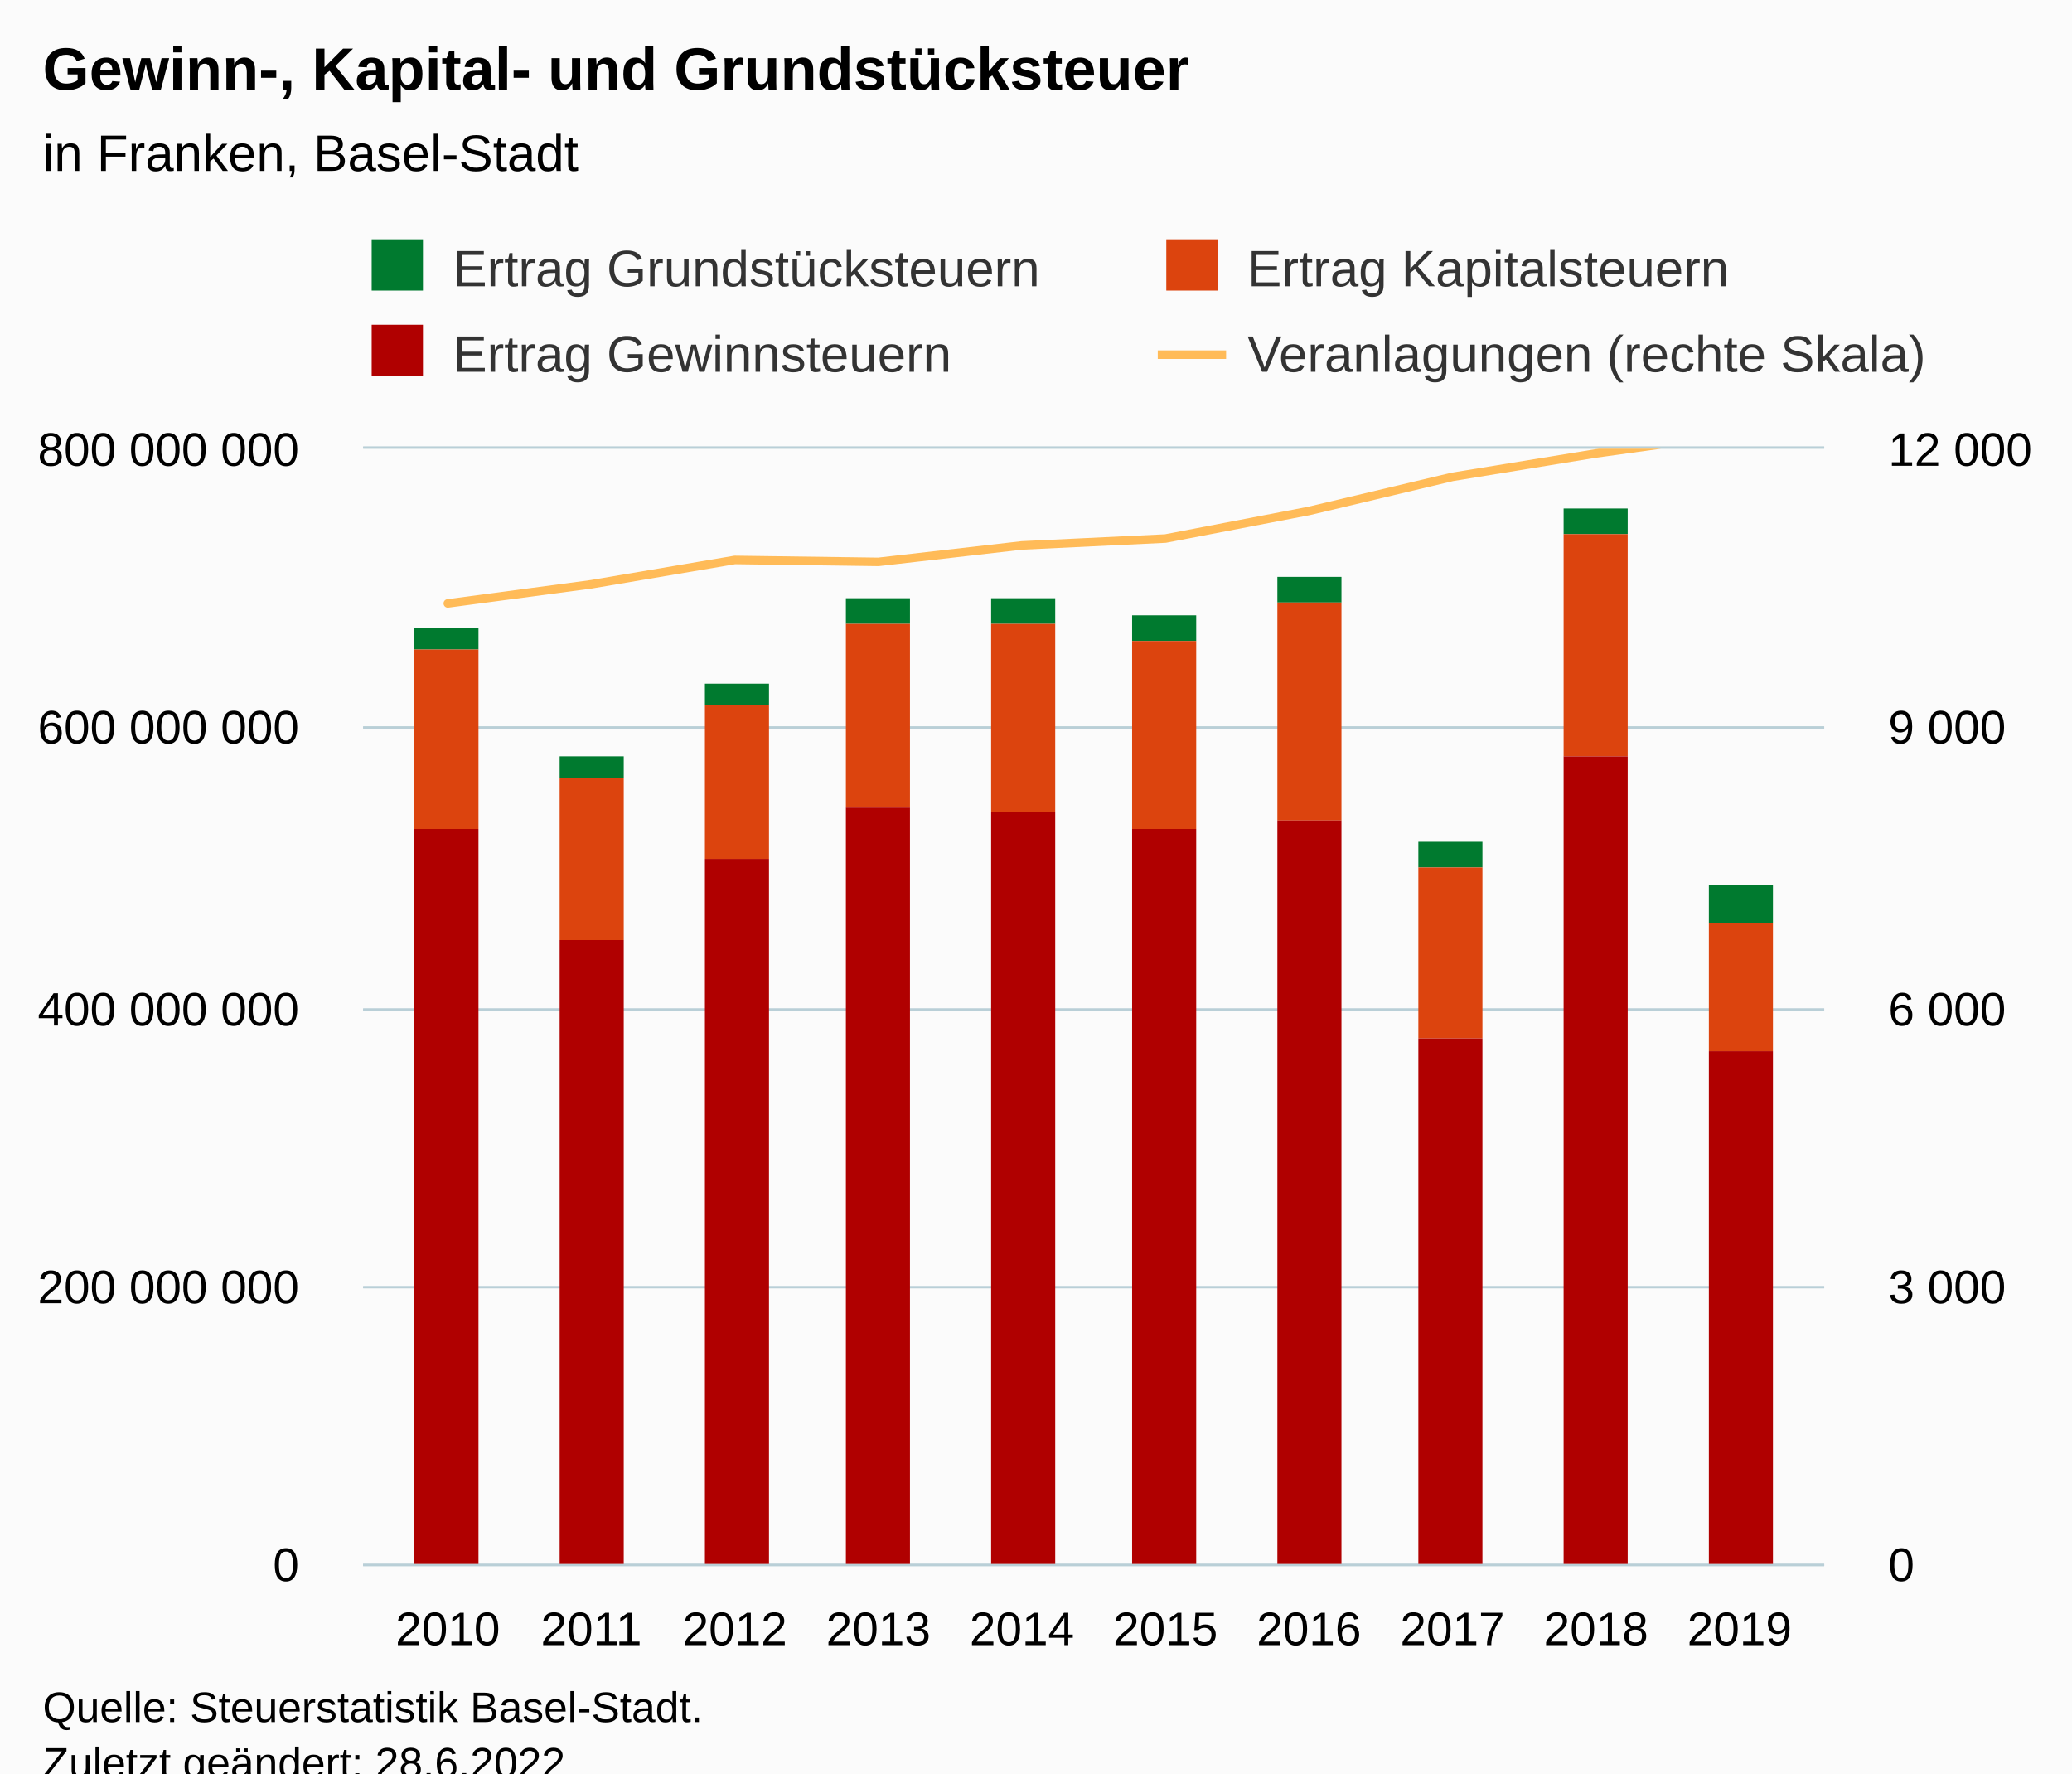
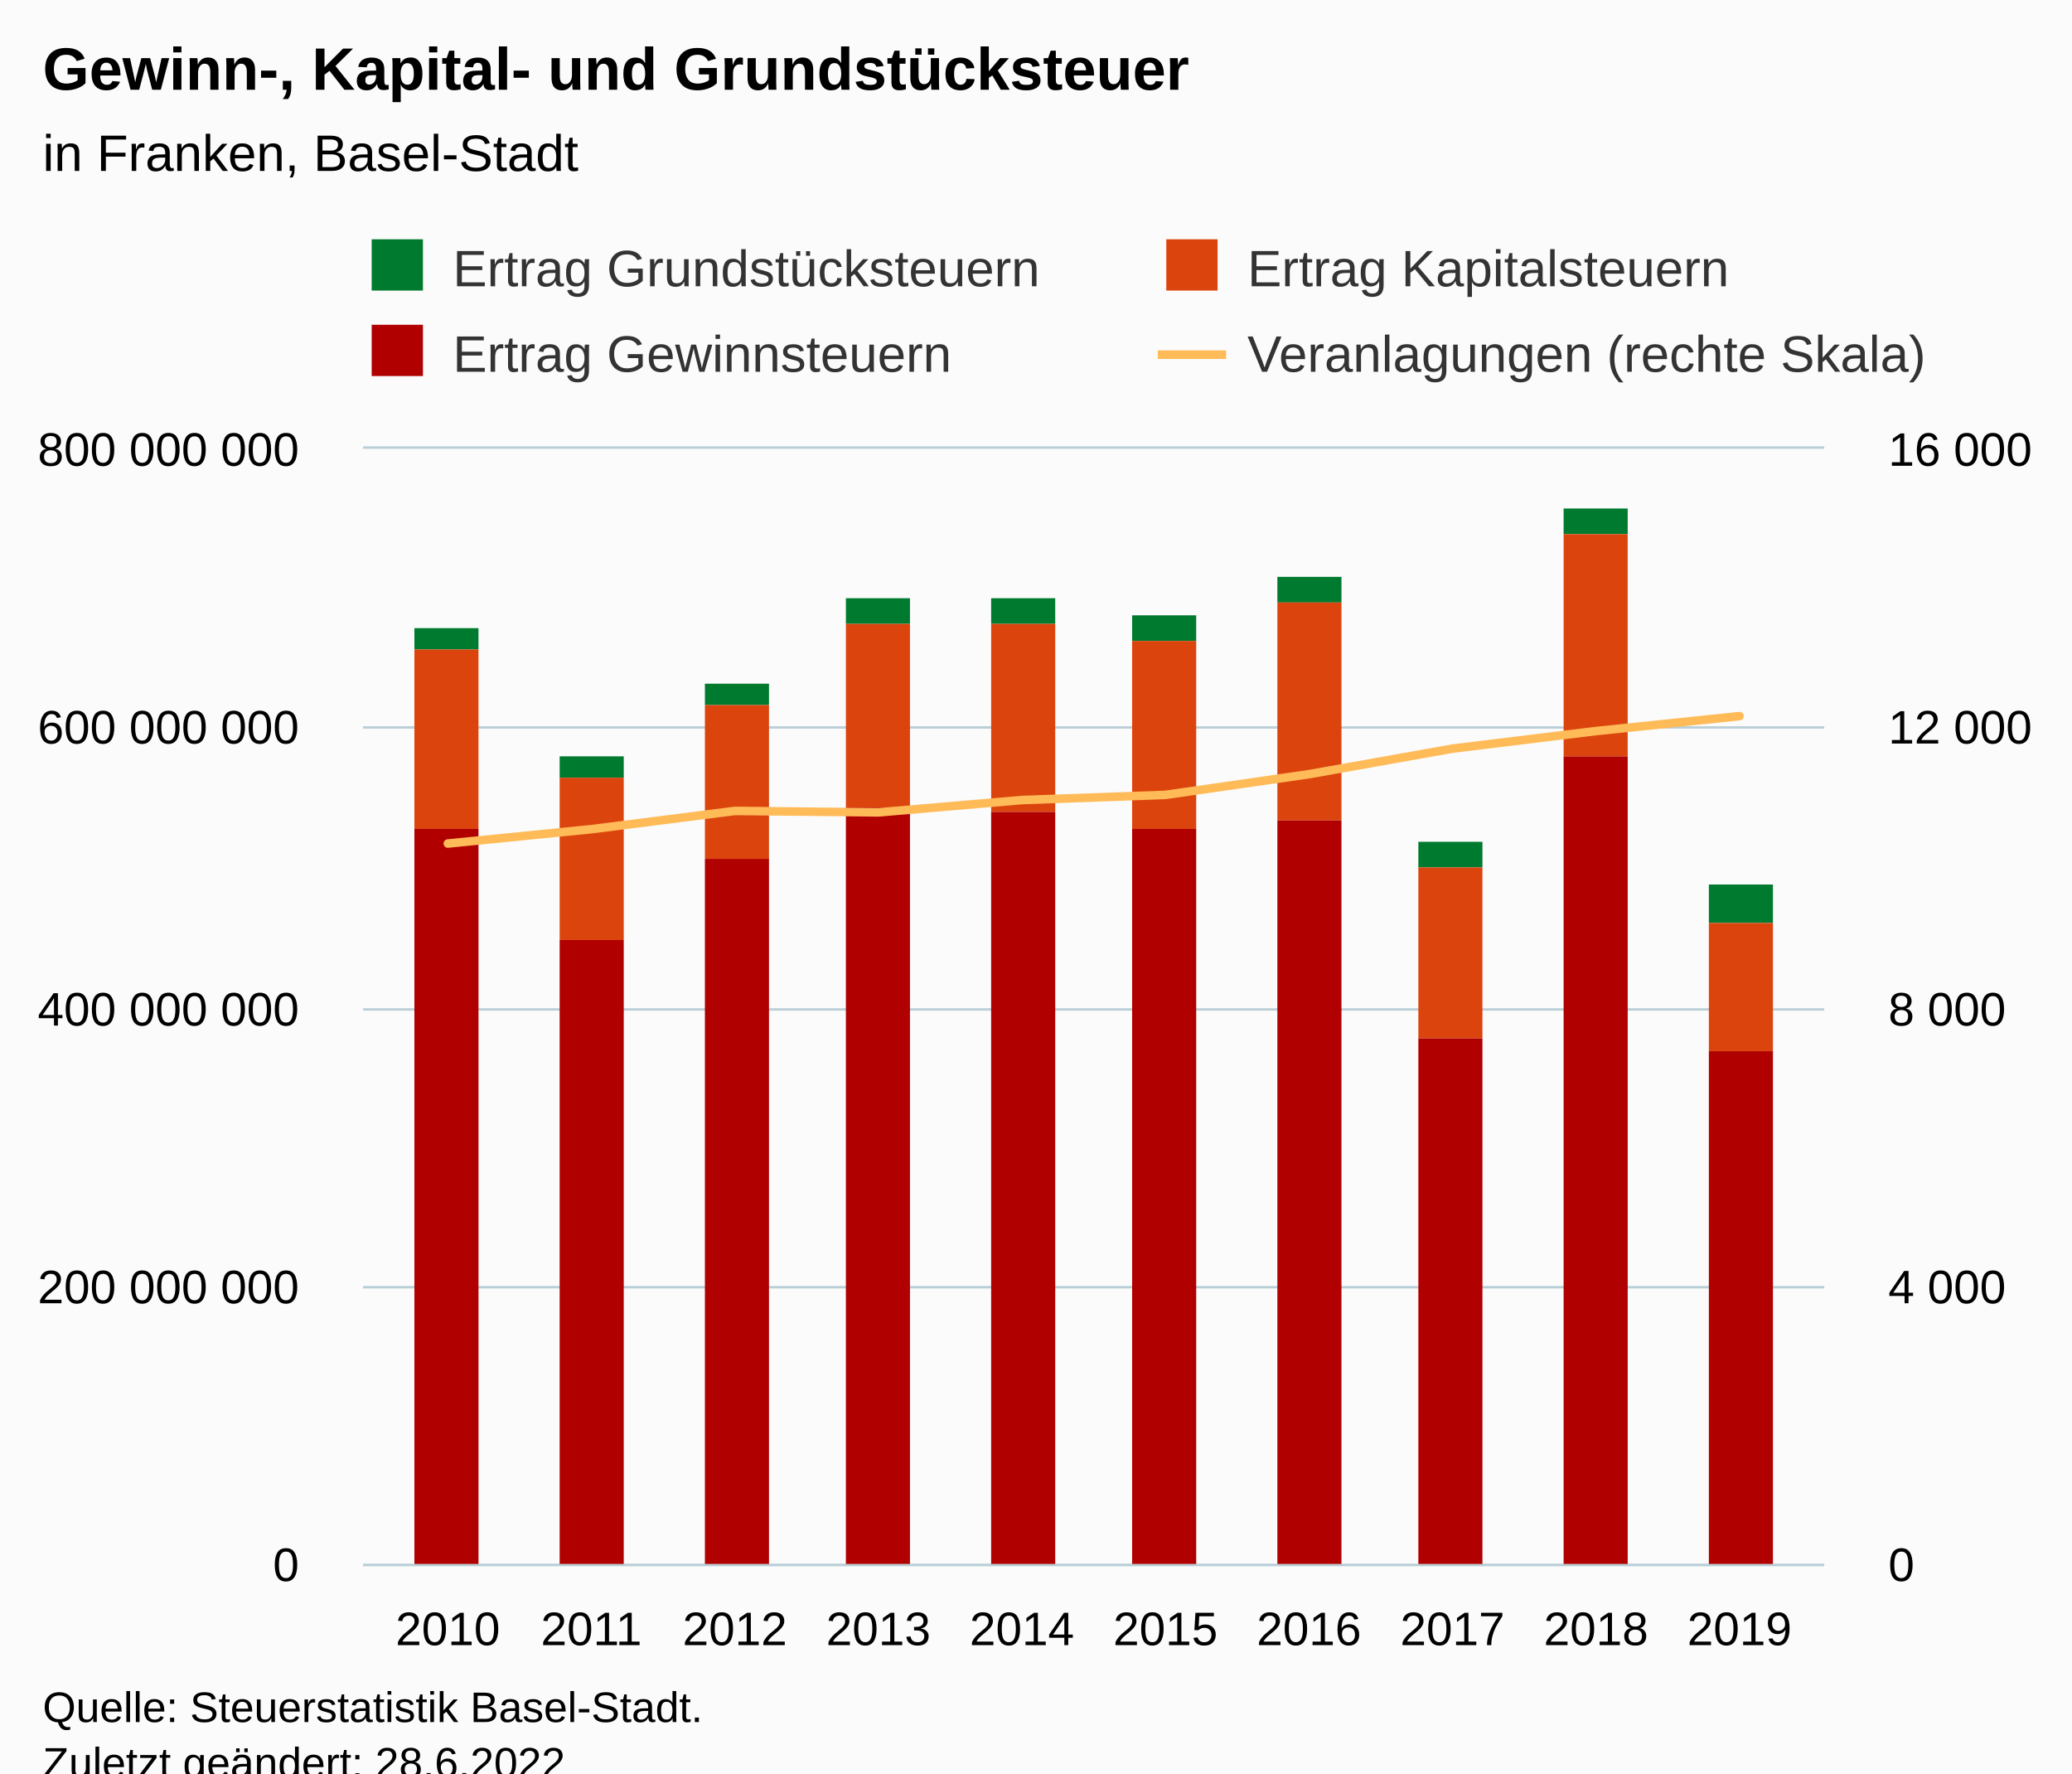
<svg xmlns="http://www.w3.org/2000/svg" version="1.1" class="highcharts-root" style="font-family:Arial;font-size:12px;" viewBox="0 0 485 415">
  <defs>
-     <clipPath id="highcharts-j4o853u-49-">
+     <clipPath id="highcharts-tj12qvi-49-">
      <rect x="0" y="0" width="342" height="261" fill="none" />
    </clipPath>
-     <clipPath id="highcharts-j4o853u-60-">
+     <clipPath id="highcharts-tj12qvi-60-">
      <rect x="0" y="0" width="342" height="261" fill="none" />
    </clipPath>
-     <clipPath id="highcharts-j4o853u-91-">
+     <clipPath id="highcharts-tj12qvi-91-">
      <rect x="0" y="0" width="342" height="261" fill="none" />
    </clipPath>
-     <clipPath id="highcharts-j4o853u-92-">
+     <clipPath id="highcharts-tj12qvi-92-">
      <rect x="85" y="105" width="342" height="261" fill="none" />
    </clipPath>
  </defs>
  <rect fill="#fbfbfb" class="highcharts-background" x="0" y="0" width="485" height="428" rx="0" ry="0" />
  <rect fill="none" class="highcharts-plot-background" x="85" y="105" width="342" height="261" />
  <g class="highcharts-pane-group" data-z-index="0" />
  <g class="highcharts-grid highcharts-xaxis-grid" data-z-index="1">
    <path fill="none" data-z-index="1" class="highcharts-grid-line" d="M 104.5 105 L 104.5 366" opacity="1" />
    <path fill="none" data-z-index="1" class="highcharts-grid-line" d="M 137.5 105 L 137.5 366" opacity="1" />
    <path fill="none" data-z-index="1" class="highcharts-grid-line" d="M 171.5 105 L 171.5 366" opacity="1" />
    <path fill="none" data-z-index="1" class="highcharts-grid-line" d="M 205.5 105 L 205.5 366" opacity="1" />
    <path fill="none" data-z-index="1" class="highcharts-grid-line" d="M 238.5 105 L 238.5 366" opacity="1" />
    <path fill="none" data-z-index="1" class="highcharts-grid-line" d="M 272.5 105 L 272.5 366" opacity="1" />
    <path fill="none" data-z-index="1" class="highcharts-grid-line" d="M 305.5 105 L 305.5 366" opacity="1" />
    <path fill="none" data-z-index="1" class="highcharts-grid-line" d="M 339.5 105 L 339.5 366" opacity="1" />
    <path fill="none" data-z-index="1" class="highcharts-grid-line" d="M 373.5 105 L 373.5 366" opacity="1" />
    <path fill="none" data-z-index="1" class="highcharts-grid-line" d="M 406.5 105 L 406.5 366" opacity="1" />
  </g>
  <g class="highcharts-grid highcharts-yaxis-grid" data-z-index="1">
    <path fill="none" stroke="#B9CFD7" stroke-width="0.5" data-z-index="1" class="highcharts-grid-line" d="M 85 366.25 L 427 366.25" opacity="1" />
    <path fill="none" stroke="#B9CFD7" stroke-width="0.5" data-z-index="1" class="highcharts-grid-line" d="M 85 301.25 L 427 301.25" opacity="1" />
    <path fill="none" stroke="#B9CFD7" stroke-width="0.5" data-z-index="1" class="highcharts-grid-line" d="M 85 236.25 L 427 236.25" opacity="1" />
    <path fill="none" stroke="#B9CFD7" stroke-width="0.5" data-z-index="1" class="highcharts-grid-line" d="M 85 170.25 L 427 170.25" opacity="1" />
    <path fill="none" stroke="#B9CFD7" stroke-width="0.5" data-z-index="1" class="highcharts-grid-line" d="M 85 104.75 L 427 104.75" opacity="1" />
  </g>
  <g class="highcharts-grid highcharts-yaxis-grid" data-z-index="1">
    <path fill="none" stroke="#B9CFD7" stroke-width="0.5" data-z-index="1" class="highcharts-grid-line" d="M 85 366.25 L 427 366.25" opacity="1" />
    <path fill="none" stroke="#B9CFD7" stroke-width="0.5" data-z-index="1" class="highcharts-grid-line" d="M 85 301.25 L 427 301.25" opacity="1" />
    <path fill="none" stroke="#B9CFD7" stroke-width="0.5" data-z-index="1" class="highcharts-grid-line" d="M 85 236.25 L 427 236.25" opacity="1" />
    <path fill="none" stroke="#B9CFD7" stroke-width="0.5" data-z-index="1" class="highcharts-grid-line" d="M 85 170.25 L 427 170.25" opacity="1" />
    <path fill="none" stroke="#B9CFD7" stroke-width="0.5" data-z-index="1" class="highcharts-grid-line" d="M 85 104.75 L 427 104.75" opacity="1" />
  </g>
  <rect fill="none" class="highcharts-plot-border" data-z-index="1" x="85" y="105" width="342" height="261" />
  <g class="highcharts-axis highcharts-xaxis" data-z-index="2">
    <path fill="none" class="highcharts-axis-line" stroke="#B9CFD7" stroke-width="0.5" data-z-index="7" d="M 85 366.25 L 427 366.25" />
  </g>
  <g class="highcharts-axis highcharts-yaxis" data-z-index="2">
    <path fill="none" class="highcharts-axis-line" data-z-index="7" d="M 85 105 L 85 366" />
  </g>
  <g class="highcharts-axis highcharts-yaxis" data-z-index="2">
    <path fill="none" class="highcharts-axis-line" data-z-index="7" d="M 427 105 L 427 366" />
  </g>
  <g class="highcharts-series-group" data-z-index="3">
-     <g class="highcharts-series highcharts-series-0 highcharts-column-series" data-z-index="0.1" opacity="1" transform="translate(85,105) scale(1 1)" clip-path="url(#highcharts-j4o853u-60-)">
+     <g class="highcharts-series highcharts-series-0 highcharts-column-series" data-z-index="0.1" opacity="1" transform="translate(85,105) scale(1 1)" clip-path="url(#highcharts-tj12qvi-60-)">
      <rect x="12" y="42" width="15" height="5" fill="#007a2f" opacity="1" class="highcharts-point" />
      <rect x="46" y="72" width="15" height="5" fill="#007a2f" opacity="1" class="highcharts-point" />
      <rect x="80" y="55" width="15" height="5" fill="#007a2f" opacity="1" class="highcharts-point" />
      <rect x="113" y="35" width="15" height="6" fill="#007a2f" opacity="1" class="highcharts-point" />
      <rect x="147" y="35" width="15" height="6" fill="#007a2f" opacity="1" class="highcharts-point" />
      <rect x="180" y="39" width="15" height="6" fill="#007a2f" opacity="1" class="highcharts-point" />
      <rect x="214" y="30" width="15" height="6" fill="#007a2f" opacity="1" class="highcharts-point" />
      <rect x="247" y="92" width="15" height="6" fill="#007a2f" opacity="1" class="highcharts-point" />
      <rect x="281" y="14" width="15" height="6" fill="#007a2f" opacity="1" class="highcharts-point" />
      <rect x="315" y="102" width="15" height="9" fill="#007a2f" opacity="1" class="highcharts-point" />
    </g>
    <g class="highcharts-markers highcharts-series-0 highcharts-column-series" data-z-index="0.1" opacity="1" transform="translate(85,105) scale(1 1)" clip-path="none" />
-     <g class="highcharts-series highcharts-series-1 highcharts-column-series" data-z-index="0.1" opacity="1" transform="translate(85,105) scale(1 1)" clip-path="url(#highcharts-j4o853u-60-)">
+     <g class="highcharts-series highcharts-series-1 highcharts-column-series" data-z-index="0.1" opacity="1" transform="translate(85,105) scale(1 1)" clip-path="url(#highcharts-tj12qvi-60-)">
      <rect x="12" y="47" width="15" height="42" fill="#DC440E" opacity="1" class="highcharts-point" />
      <rect x="46" y="77" width="15" height="38" fill="#DC440E" opacity="1" class="highcharts-point" />
      <rect x="80" y="60" width="15" height="36" fill="#DC440E" opacity="1" class="highcharts-point" />
      <rect x="113" y="41" width="15" height="43" fill="#DC440E" opacity="1" class="highcharts-point" />
      <rect x="147" y="41" width="15" height="44" fill="#DC440E" opacity="1" class="highcharts-point" />
      <rect x="180" y="45" width="15" height="44" fill="#DC440E" opacity="1" class="highcharts-point" />
      <rect x="214" y="36" width="15" height="51" fill="#DC440E" opacity="1" class="highcharts-point" />
      <rect x="247" y="98" width="15" height="40" fill="#DC440E" opacity="1" class="highcharts-point" />
      <rect x="281" y="20" width="15" height="52" fill="#DC440E" opacity="1" class="highcharts-point" />
      <rect x="315" y="111" width="15" height="30" fill="#DC440E" opacity="1" class="highcharts-point" />
    </g>
    <g class="highcharts-markers highcharts-series-1 highcharts-column-series" data-z-index="0.1" opacity="1" transform="translate(85,105) scale(1 1)" clip-path="none" />
-     <g class="highcharts-series highcharts-series-2 highcharts-column-series" data-z-index="0.1" opacity="1" transform="translate(85,105) scale(1 1)" clip-path="url(#highcharts-j4o853u-60-)">
+     <g class="highcharts-series highcharts-series-2 highcharts-column-series" data-z-index="0.1" opacity="1" transform="translate(85,105) scale(1 1)" clip-path="url(#highcharts-tj12qvi-60-)">
      <rect x="12" y="89" width="15" height="173" fill="#B00000" opacity="1" class="highcharts-point" />
      <rect x="46" y="115" width="15" height="147" fill="#B00000" opacity="1" class="highcharts-point" />
      <rect x="80" y="96" width="15" height="166" fill="#B00000" opacity="1" class="highcharts-point" />
      <rect x="113" y="84" width="15" height="178" fill="#B00000" opacity="1" class="highcharts-point" />
      <rect x="147" y="85" width="15" height="177" fill="#B00000" opacity="1" class="highcharts-point" />
      <rect x="180" y="89" width="15" height="173" fill="#B00000" opacity="1" class="highcharts-point" />
      <rect x="214" y="87" width="15" height="175" fill="#B00000" opacity="1" class="highcharts-point" />
      <rect x="247" y="138" width="15" height="124" fill="#B00000" opacity="1" class="highcharts-point" />
      <rect x="281" y="72" width="15" height="190" fill="#B00000" opacity="1" class="highcharts-point" />
      <rect x="315" y="141" width="15" height="121" fill="#B00000" opacity="1" class="highcharts-point" />
    </g>
    <g class="highcharts-markers highcharts-series-2 highcharts-column-series" data-z-index="0.1" opacity="1" transform="translate(85,105) scale(1 1)" clip-path="none" />
-     <g class="highcharts-series highcharts-series-3 highcharts-line-series" data-z-index="0.1" opacity="1" transform="translate(85,105) scale(1 1)" clip-path="url(#highcharts-j4o853u-91-)">
-       <path fill="none" d="M 19.821 36.214 L 53.417 31.733 L 87.012 26.035 L 120.607 26.492 L 154.202 22.642 L 187.798 21.032 L 221.393 14.573 L 254.988 6.59 L 288.583 1.109 L 322.179 -3.545" class="highcharts-graph" data-z-index="1" stroke="#ffbb58" stroke-width="2" stroke-linejoin="round" stroke-linecap="round" />
+     <g class="highcharts-series highcharts-series-3 highcharts-line-series" data-z-index="0.1" opacity="1" transform="translate(85,105) scale(1 1)" clip-path="url(#highcharts-tj12qvi-91-)">
+       <path fill="none" d="M 19.821 92.41 L 53.417 89.05 L 87.012 84.776 L 120.607 85.119 L 154.202 82.231 L 187.798 81.024 L 221.393 76.179 L 254.988 70.193 L 288.583 66.082 L 322.179 62.591" class="highcharts-graph" data-z-index="1" stroke="#ffbb58" stroke-width="2" stroke-linejoin="round" stroke-linecap="round" />
    </g>
    <g class="highcharts-markers highcharts-series-3 highcharts-line-series" data-z-index="0.1" opacity="1" transform="translate(85,105) scale(1 1)" clip-path="none" />
  </g>
  <text x="10" text-anchor="start" class="highcharts-title" data-z-index="4" style="color:#000000;font-size:14px;font-weight:bold;fill:#000000;" y="21">
    <tspan>Gewinn-, Kapital- und Grundstücksteuer</tspan>
  </text>
  <text x="10" text-anchor="start" class="highcharts-subtitle" data-z-index="4" style="color:#000000;font-size:12px;font-weight:normal;fill:#000000;" y="40">
    <tspan>in Franken, Basel-Stadt</tspan>
  </text>
  <text x="10" text-anchor="start" class="highcharts-caption" data-z-index="4" style="color:#666666;fill:#666666;" y="400" />
  <g class="highcharts-legend" data-z-index="7" transform="translate(84,56)">
    <rect fill="none" class="highcharts-legend-box" rx="0" ry="0" x="0" y="0" width="372" height="37" visibility="visible" />
    <g data-z-index="1">
      <g>
        <g class="highcharts-legend-item highcharts-column-series highcharts-color-undefined highcharts-series-0" data-z-index="1" transform="translate(1,-4)">
          <text x="21" style="color:#333333;cursor:pointer;font-size:12px;font-weight:normal;fill:#333333;" text-anchor="start" data-z-index="2" y="15">
            <tspan>Ertrag Grundstücksteuern</tspan>
          </text>
          <rect x="2" y="4" width="12" height="12" fill="#007a2f" class="highcharts-point" data-z-index="3" />
        </g>
        <g class="highcharts-legend-item highcharts-column-series highcharts-color-undefined highcharts-series-1" data-z-index="1" transform="translate(187,-4)">
          <text x="21" y="15" style="color:#333333;cursor:pointer;font-size:12px;font-weight:normal;fill:#333333;" text-anchor="start" data-z-index="2">
            <tspan>Ertrag Kapitalsteuern</tspan>
          </text>
          <rect x="2" y="4" width="12" height="12" fill="#DC440E" class="highcharts-point" data-z-index="3" />
        </g>
        <g class="highcharts-legend-item highcharts-column-series highcharts-color-undefined highcharts-series-2" data-z-index="1" transform="translate(1,16)">
          <text x="21" y="15" style="color:#333333;cursor:pointer;font-size:12px;font-weight:normal;fill:#333333;" text-anchor="start" data-z-index="2">
            <tspan>Ertrag Gewinnsteuern</tspan>
          </text>
          <rect x="2" y="4" width="12" height="12" fill="#B00000" class="highcharts-point" data-z-index="3" />
        </g>
        <g class="highcharts-legend-item highcharts-line-series highcharts-color-undefined highcharts-series-3" data-z-index="1" transform="translate(187,16)">
          <path fill="none" d="M 0 11 L 16 11" class="highcharts-graph" stroke="#ffbb58" stroke-width="2" />
          <text x="21" y="15" style="color:#333333;cursor:pointer;font-size:12px;font-weight:normal;fill:#333333;" text-anchor="start" data-z-index="2">
            <tspan>Veranlagungen (rechte Skala)</tspan>
          </text>
        </g>
      </g>
    </g>
  </g>
  <g class="highcharts-axis-labels highcharts-xaxis-labels" data-z-index="7">
    <text x="104.821" style="color:#000000;cursor:default;font-size:11px;fill:#000000;" text-anchor="middle" transform="translate(0,0)" y="385" opacity="1">2010</text>
    <text x="138.417" style="color:#000000;cursor:default;font-size:11px;fill:#000000;" text-anchor="middle" transform="translate(0,0)" y="385" opacity="1">2011</text>
    <text x="172.012" style="color:#000000;cursor:default;font-size:11px;fill:#000000;" text-anchor="middle" transform="translate(0,0)" y="385" opacity="1">2012</text>
    <text x="205.607" style="color:#000000;cursor:default;font-size:11px;fill:#000000;" text-anchor="middle" transform="translate(0,0)" y="385" opacity="1">2013</text>
    <text x="239.202" style="color:#000000;cursor:default;font-size:11px;fill:#000000;" text-anchor="middle" transform="translate(0,0)" y="385" opacity="1">2014</text>
    <text x="272.798" style="color:#000000;cursor:default;font-size:11px;fill:#000000;" text-anchor="middle" transform="translate(0,0)" y="385" opacity="1">2015</text>
    <text x="306.393" style="color:#000000;cursor:default;font-size:11px;fill:#000000;" text-anchor="middle" transform="translate(0,0)" y="385" opacity="1">2016</text>
    <text x="339.988" style="color:#000000;cursor:default;font-size:11px;fill:#000000;" text-anchor="middle" transform="translate(0,0)" y="385" opacity="1">2017</text>
    <text x="373.583" style="color:#000000;cursor:default;font-size:11px;fill:#000000;" text-anchor="middle" transform="translate(0,0)" y="385" opacity="1">2018</text>
    <text x="407.179" style="color:#000000;cursor:default;font-size:11px;fill:#000000;" text-anchor="middle" transform="translate(0,0)" y="385" opacity="1">2019</text>
  </g>
  <g class="highcharts-axis-labels highcharts-yaxis-labels" data-z-index="7">
    <text x="70" style="color:#000000;cursor:default;font-size:11px;fill:#000000;" text-anchor="end" transform="translate(0,0)" y="370" opacity="1">0</text>
    <text x="70" style="color:#000000;cursor:default;font-size:11px;fill:#000000;" text-anchor="end" transform="translate(0,0)" y="305" opacity="1">
      <tspan>200 000 000</tspan>
    </text>
    <text x="70" style="color:#000000;cursor:default;font-size:11px;fill:#000000;" text-anchor="end" transform="translate(0,0)" y="240" opacity="1">
      <tspan>400 000 000</tspan>
    </text>
    <text x="70" style="color:#000000;cursor:default;font-size:11px;fill:#000000;" text-anchor="end" transform="translate(0,0)" y="174" opacity="1">
      <tspan>600 000 000</tspan>
    </text>
    <text x="70" style="color:#000000;cursor:default;font-size:11px;fill:#000000;" text-anchor="end" transform="translate(0,0)" y="109" opacity="1">
      <tspan>800 000 000</tspan>
    </text>
  </g>
  <g class="highcharts-axis-labels highcharts-yaxis-labels" data-z-index="7">
    <text x="442" style="color:#000000;cursor:default;font-size:11px;fill:#000000;" text-anchor="start" transform="translate(0,0)" y="370" opacity="1">0</text>
    <text x="442" style="color:#000000;cursor:default;font-size:11px;fill:#000000;" text-anchor="start" transform="translate(0,0)" y="305" opacity="1">
-       <tspan>3 000</tspan>
+       <tspan>4 000</tspan>
    </text>
    <text x="442" style="color:#000000;cursor:default;font-size:11px;fill:#000000;" text-anchor="start" transform="translate(0,0)" y="240" opacity="1">
-       <tspan>6 000</tspan>
+       <tspan>8 000</tspan>
    </text>
    <text x="442" style="color:#000000;cursor:default;font-size:11px;fill:#000000;" text-anchor="start" transform="translate(0,0)" y="174" opacity="1">
-       <tspan>9 000</tspan>
+       <tspan>12 000</tspan>
    </text>
    <text x="442" style="color:#000000;cursor:default;font-size:11px;fill:#000000;" text-anchor="start" transform="translate(0,0)" y="109" opacity="1">
-       <tspan>12 000</tspan>
+       <tspan>16 000</tspan>
    </text>
  </g>
  <text x="10" class="highcharts-credits" text-anchor="start" data-z-index="8" style="cursor:default;color:#000000;font-size:10px;fill:#000000;" y="403">
    <tspan>Quelle: Steuerstatistik Basel-Stadt.</tspan>
    <tspan x="10" dy="13">Zuletzt geändert: 28.6.2022</tspan>
  </text>
-   <g class="highcharts-control-points" data-z-index="99" clip-path="url(#highcharts-j4o853u-92-)" />
+   <g class="highcharts-control-points" data-z-index="99" clip-path="url(#highcharts-tj12qvi-92-)" />
</svg>
